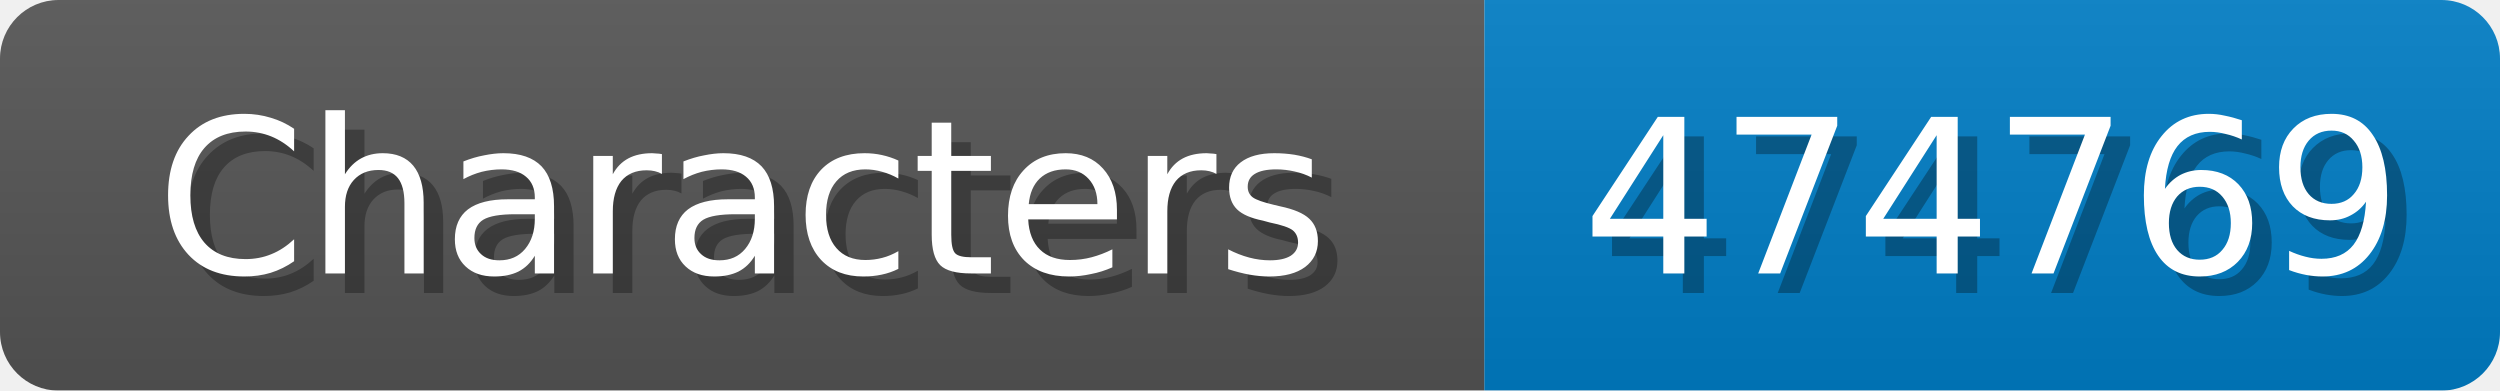
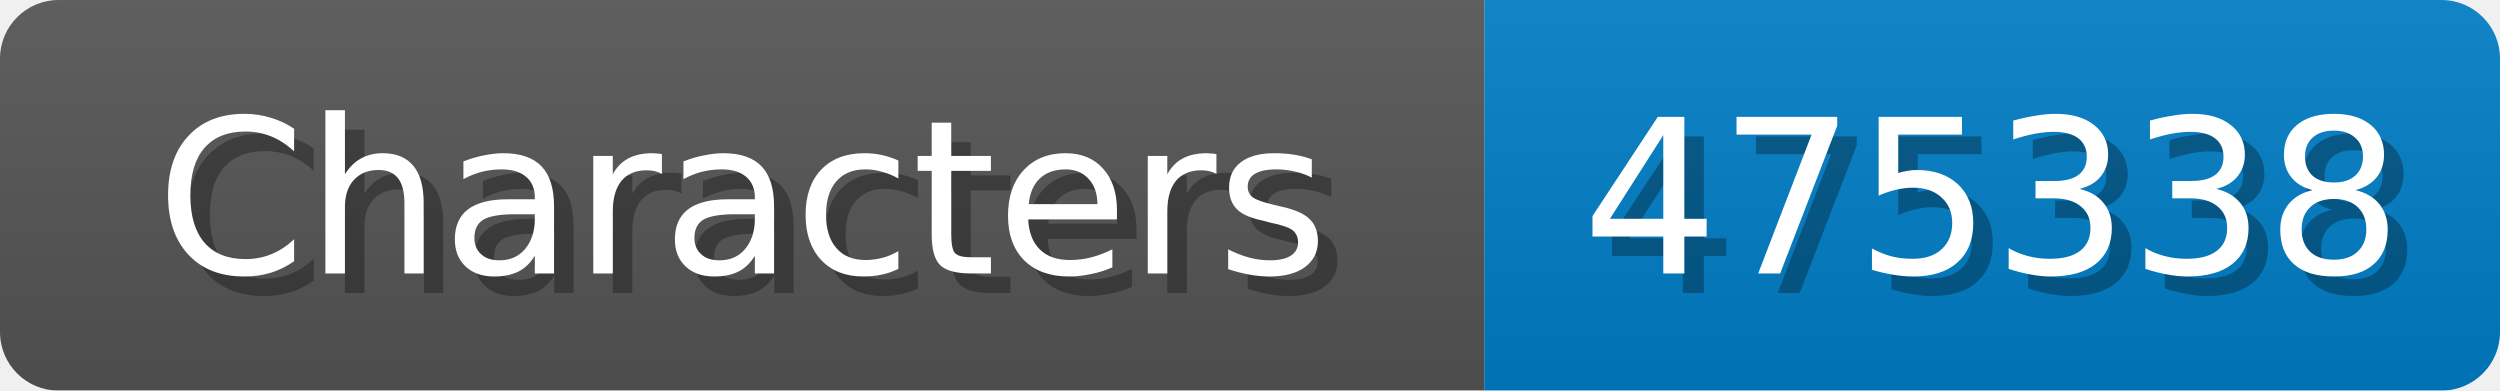
<svg xmlns="http://www.w3.org/2000/svg" width="128" height="20">
  <linearGradient id="b" x2="0" y2="100%">
    <stop offset="0" stop-color="#bbb" stop-opacity=".1" />
    <stop offset="1" stop-opacity=".1" />
  </linearGradient>
  <mask id="anybadge_1">
    <rect width="128" height="20" rx="3" fill="#fff" />
  </mask>
  <g mask="url(#anybadge_1)">
    <path fill="#555" d="M0 0h76v20H0z" />
    <path fill="#007ec6" d="M76 0h52v20H76z" />
    <path fill="url(#b)" d="M0 0h128v20H0z" />
  </g>
  <g fill="#fff" text-anchor="middle" font-family="DejaVu Sans,Verdana,Geneva,sans-serif" font-size="11">
    <text x="39.0" y="15" fill="#010101" fill-opacity=".3">Characters</text>
    <text x="38.0" y="14">Characters</text>
  </g>
  <g fill="#fff" text-anchor="middle" font-family="DejaVu Sans,Verdana,Geneva,sans-serif" font-size="11">
-     <text x="103.0" y="15" fill="#010101" fill-opacity=".3">474769</text>
-     <text x="102.0" y="14">474769</text>
+     <text x="103.0" y="15" fill="#010101" fill-opacity=".3">475338</text>
+     <text x="102.0" y="14">475338</text>
  </g>
</svg>
